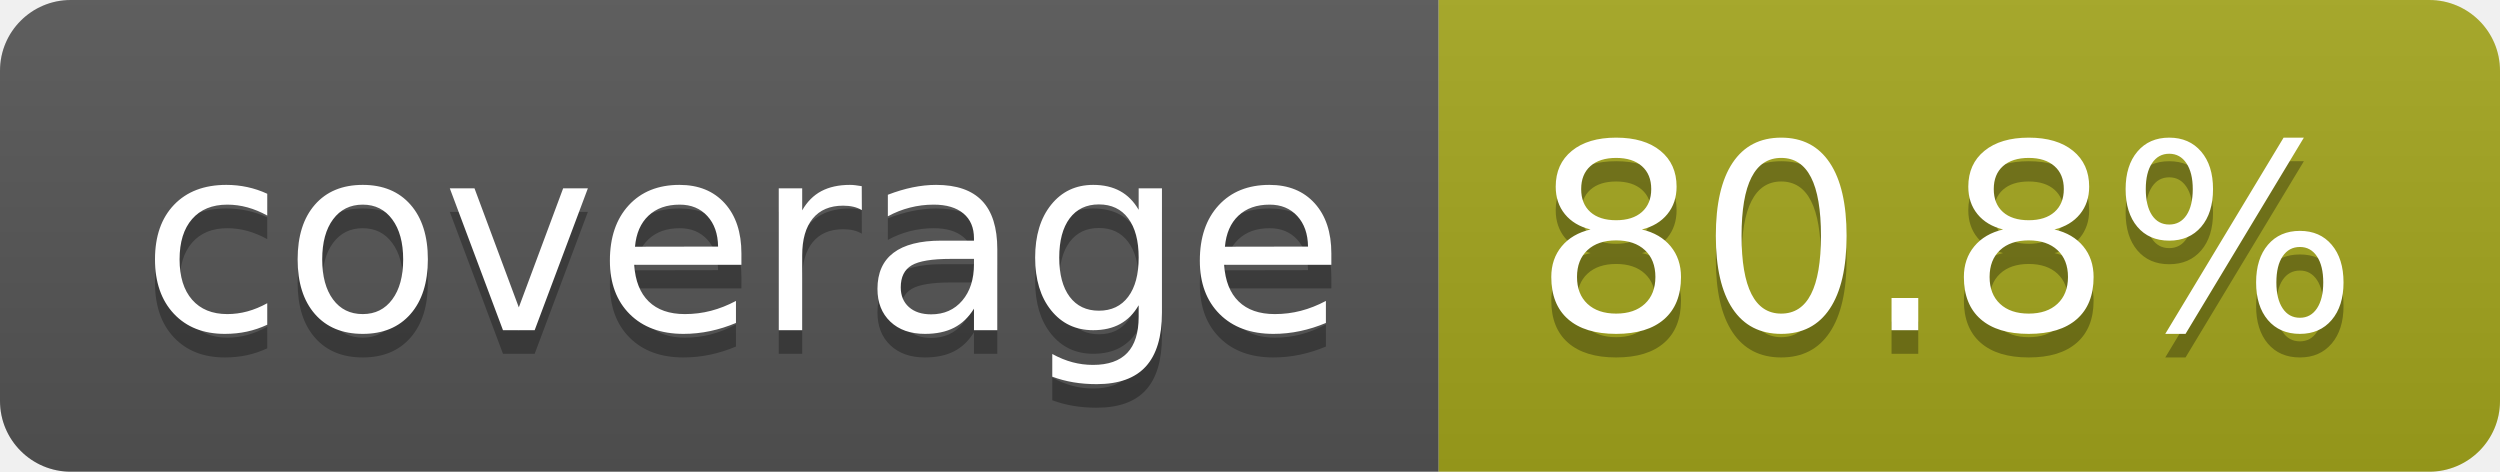
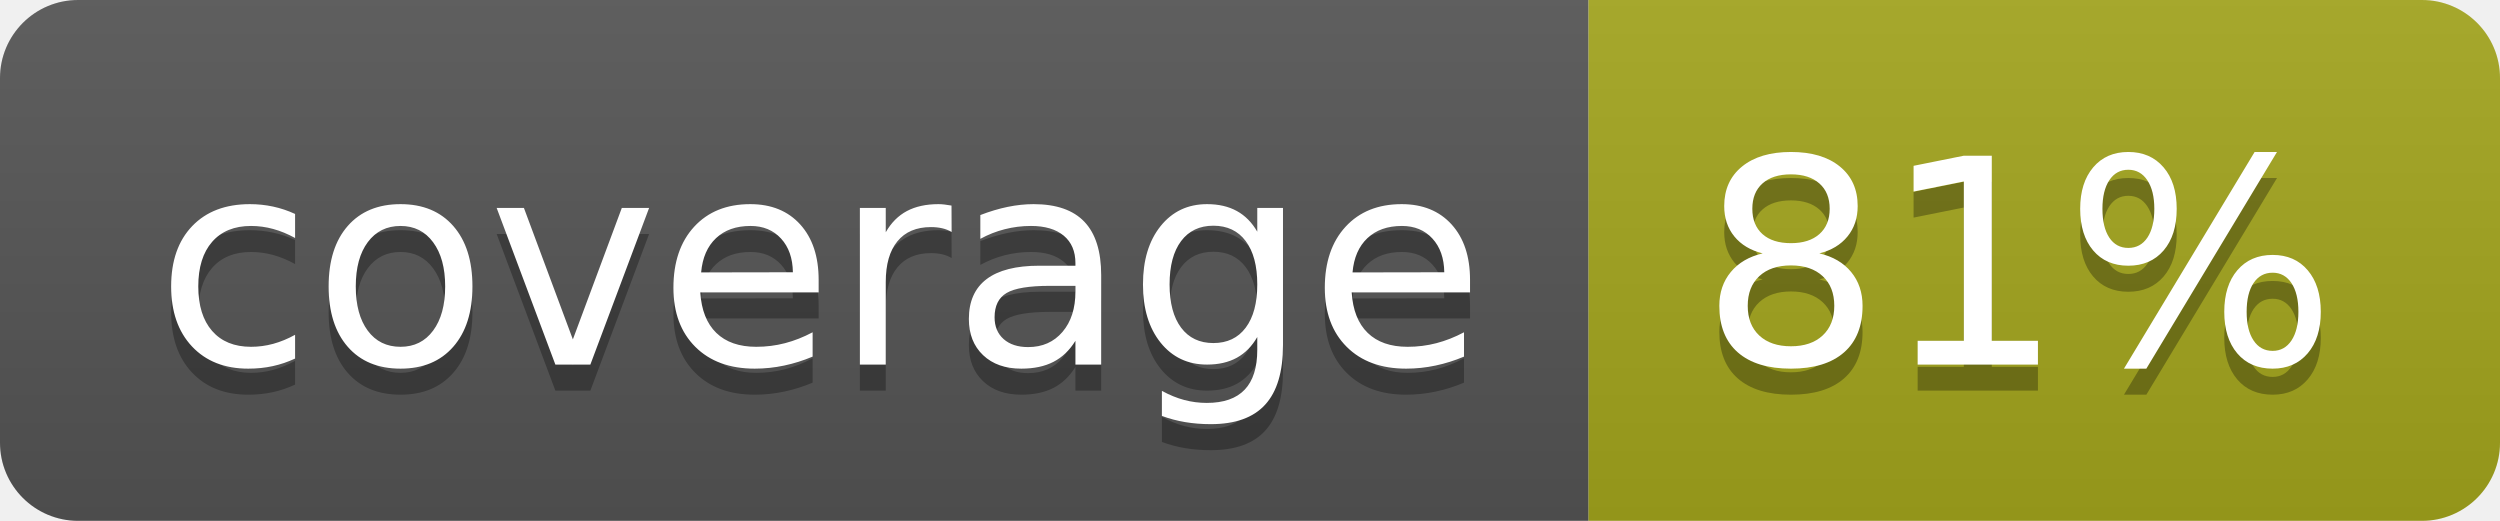
- <svg xmlns="http://www.w3.org/2000/svg" width="106" height="20" role="img" aria-label="coverage: 80.8%">
+ <svg xmlns="http://www.w3.org/2000/svg" width="96" height="20" role="img" aria-label="coverage: 81%">
  <linearGradient id="s" x2="0" y2="100%">
    <stop offset="0" stop-color="#bbb" stop-opacity=".1" />
    <stop offset="1" stop-opacity=".1" />
  </linearGradient>
  <clipPath id="r">
-     <rect width="106" height="20" rx="3" fill="#fff" />
+     <rect width="96" height="20" rx="3" fill="#fff" />
  </clipPath>
  <g clip-path="url(#r)">
    <rect width="61" height="20" fill="#555" />
-     <rect x="61" width="45" height="20" fill="#a4a61d" />
-     <rect width="106" height="20" fill="url(#s)" />
+     <rect x="61" width="35" height="20" fill="#a4a61d" />
+     <rect width="96" height="20" fill="url(#s)" />
  </g>
  <g fill="#fff" text-anchor="middle" font-family="Verdana,Geneva,DejaVu Sans,sans-serif" text-rendering="geometricPrecision" font-size="110">
    <text aria-hidden="true" x="315" y="150" fill="#010101" fill-opacity=".3" transform="scale(.1)" textLength="510">coverage</text>
    <text x="315" y="140" transform="scale(.1)" fill="#fff" textLength="510">coverage</text>
-     <text aria-hidden="true" x="825" y="150" fill="#010101" fill-opacity=".3" transform="scale(.1)" textLength="350">80.8%</text>
-     <text x="825" y="140" transform="scale(.1)" fill="#fff" textLength="350">80.8%</text>
+     <text aria-hidden="true" x="775" y="150" fill="#010101" fill-opacity=".3" transform="scale(.1)" textLength="245">81%</text>
+     <text x="775" y="140" transform="scale(.1)" fill="#fff" textLength="245">81%</text>
  </g>
</svg>
